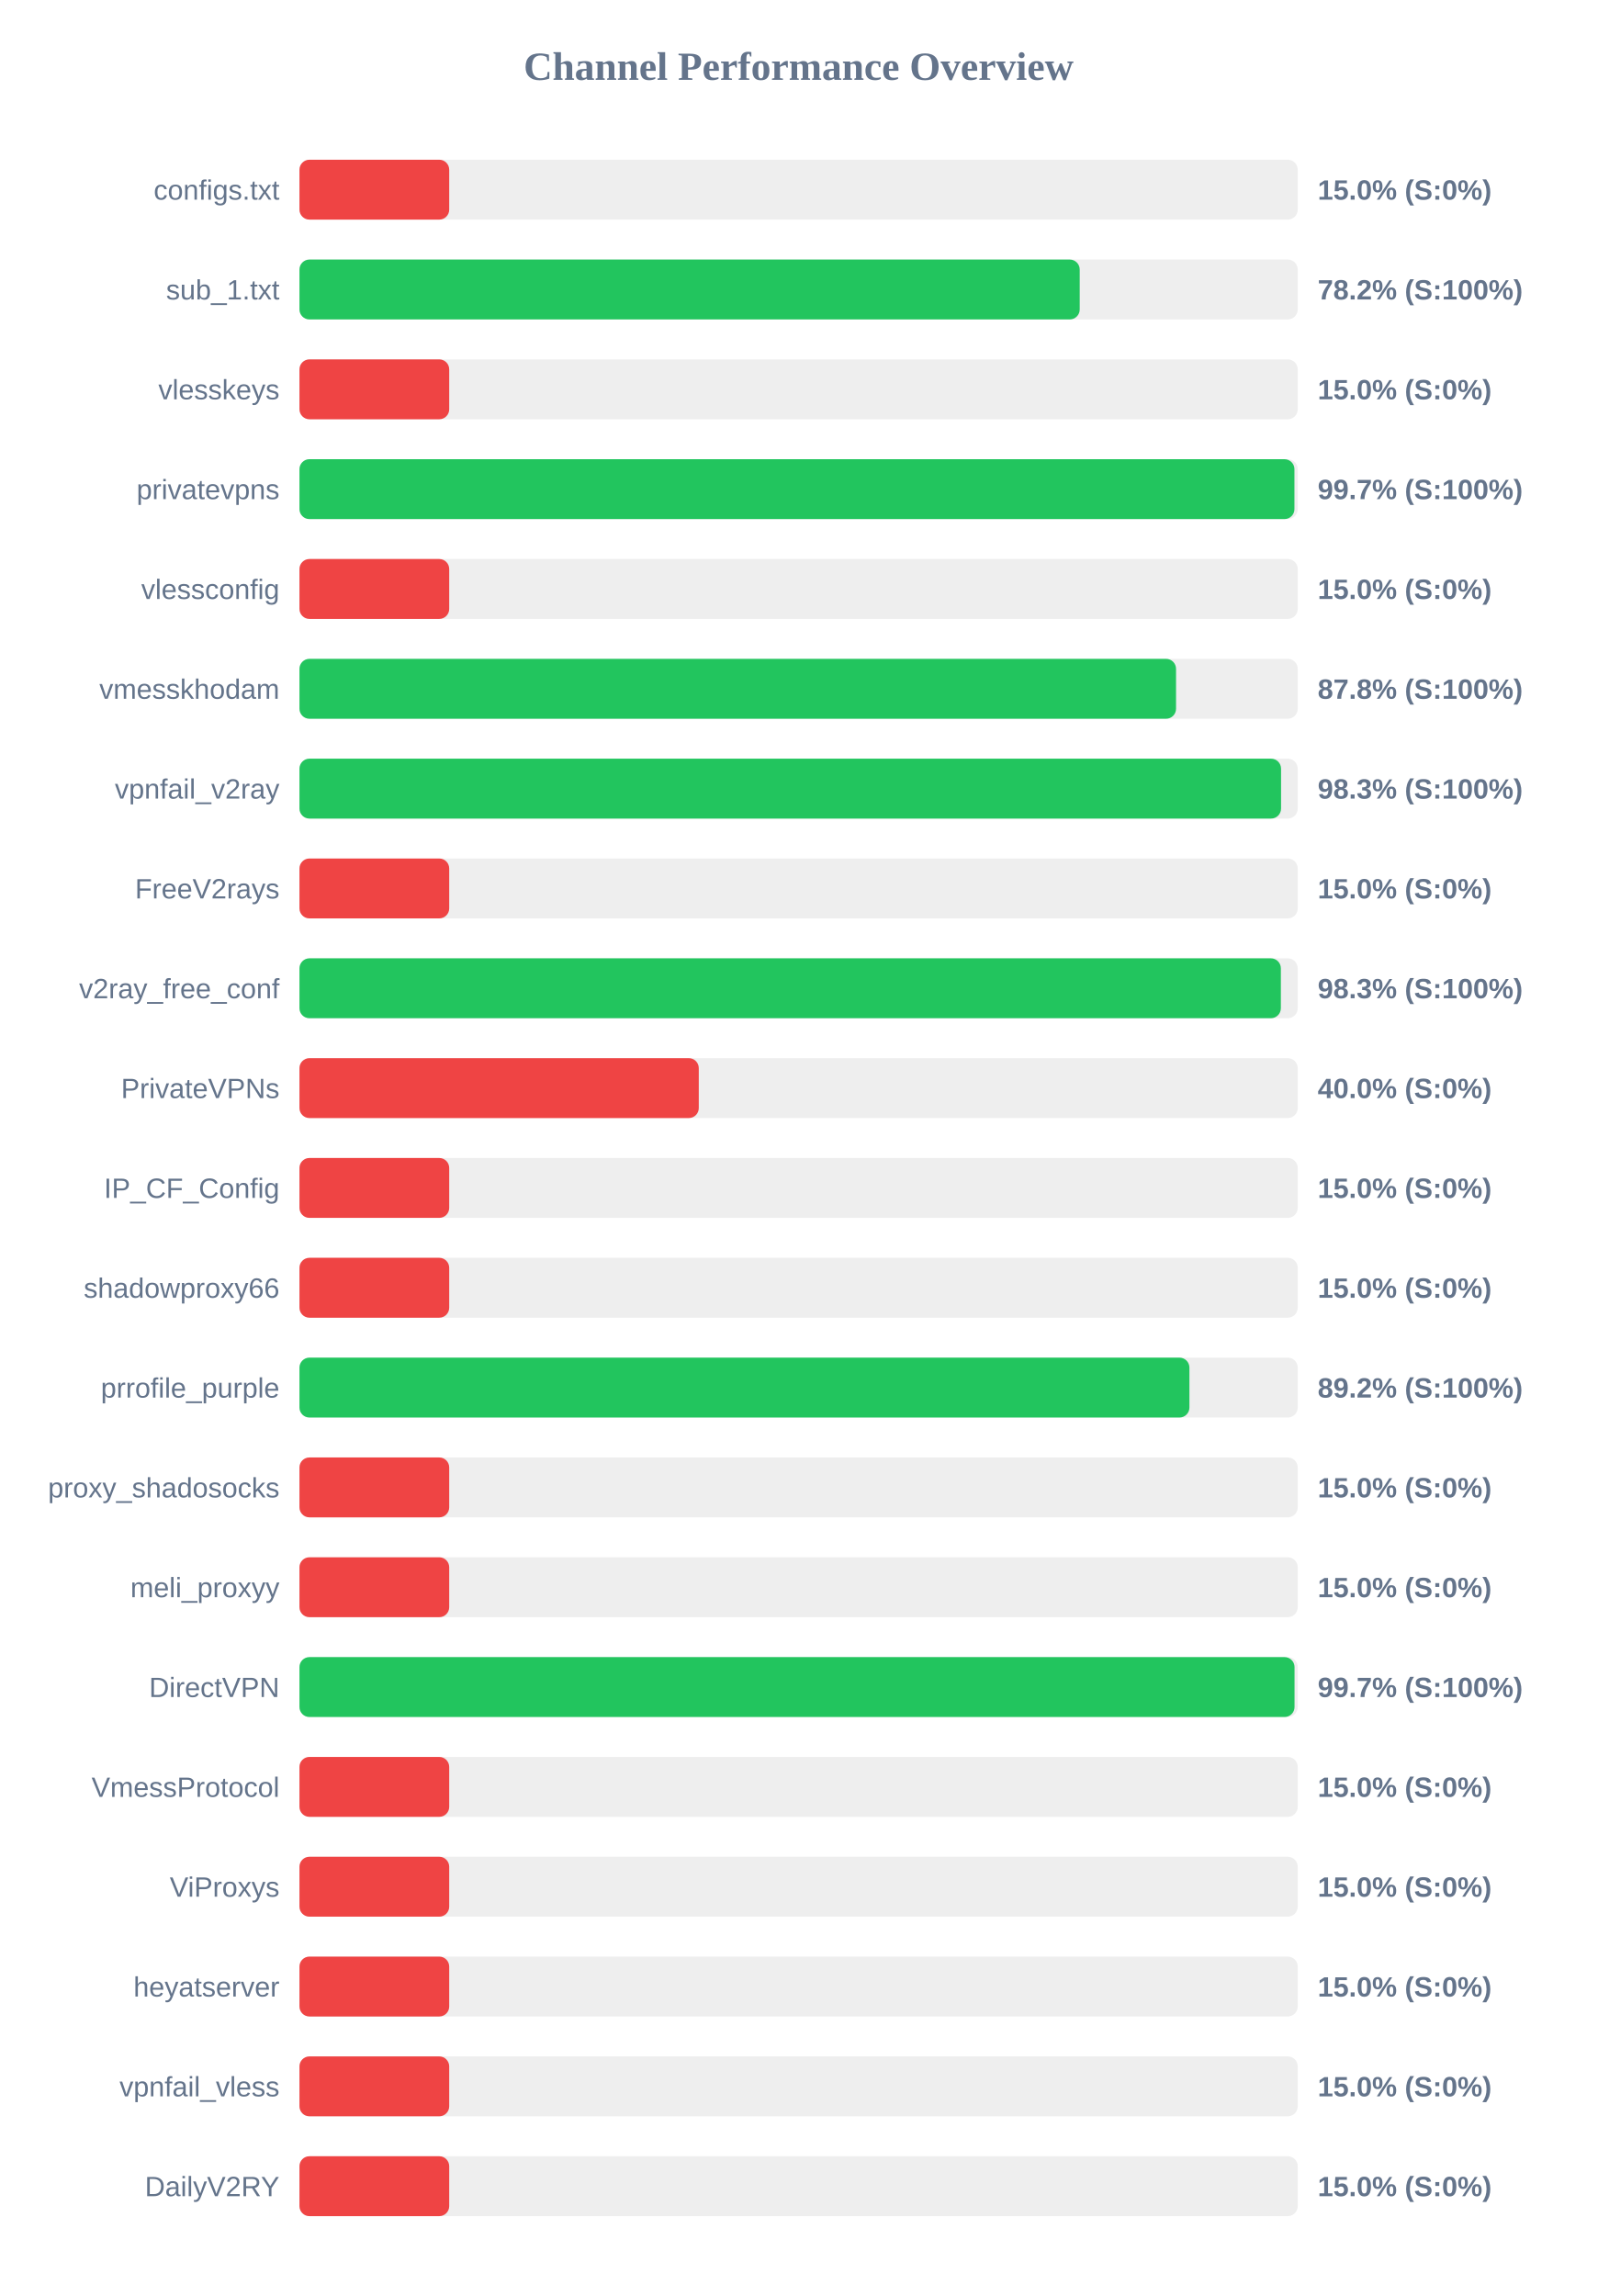
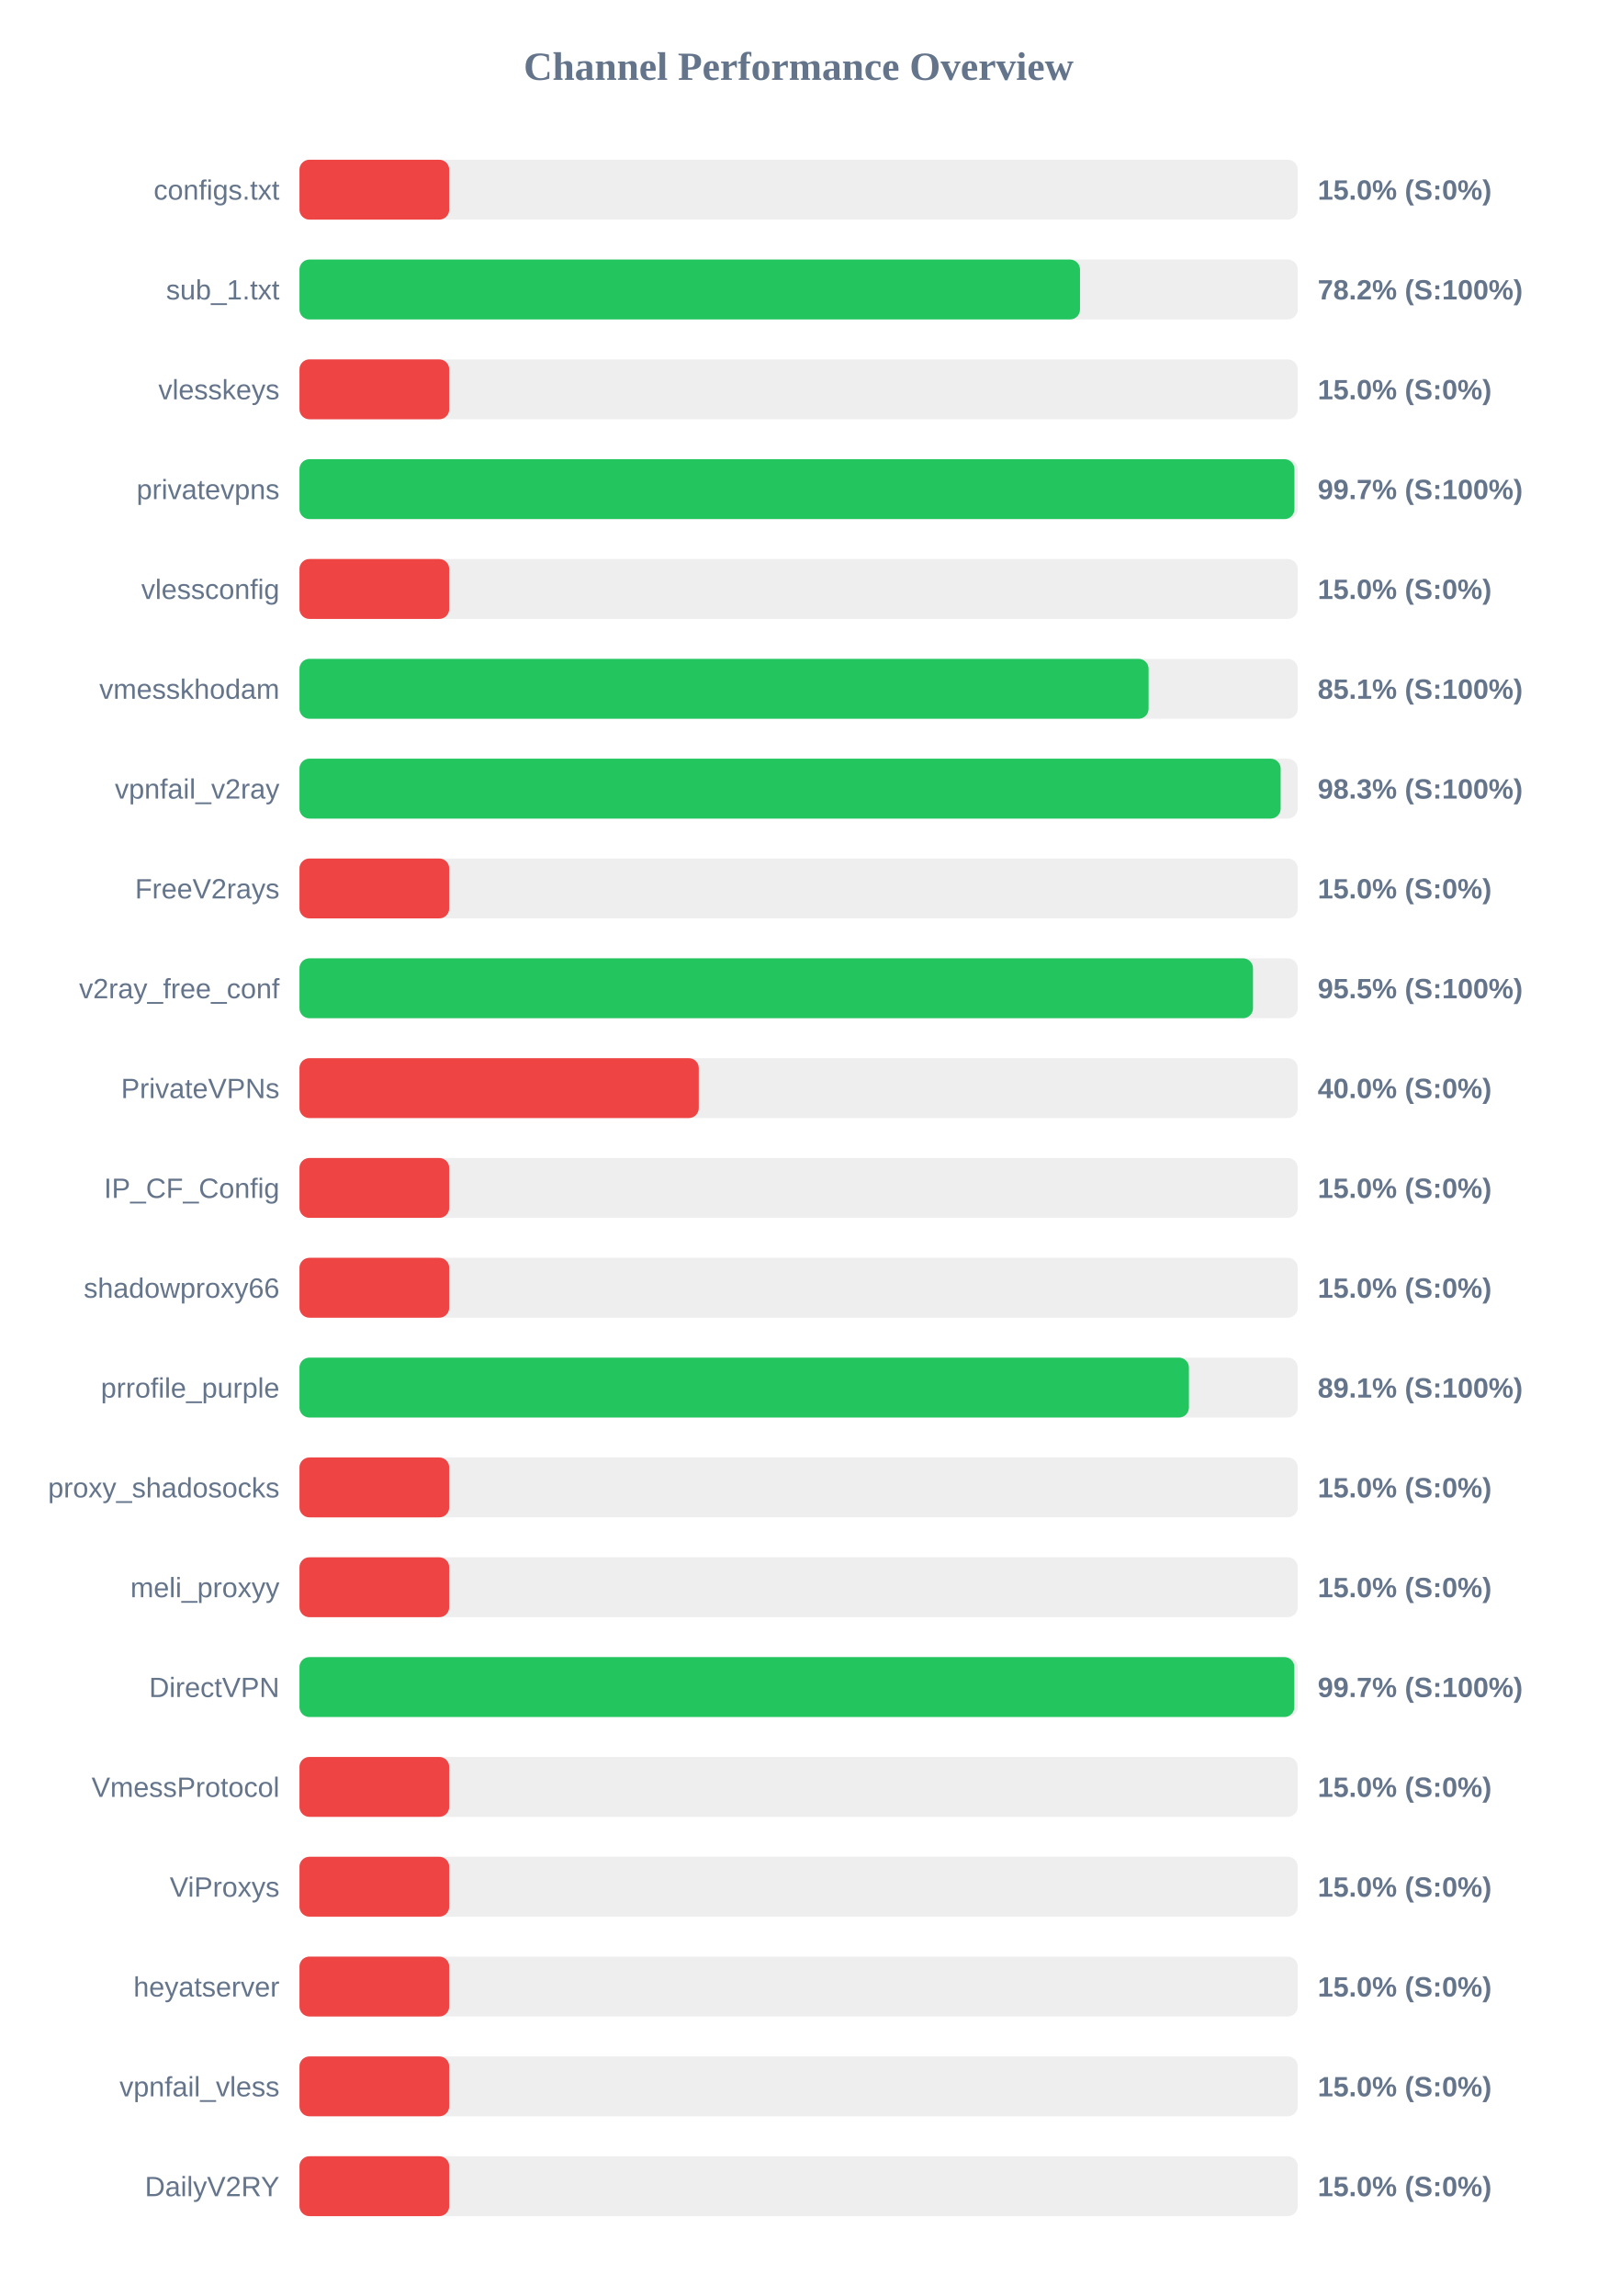
<svg xmlns="http://www.w3.org/2000/svg" width="800" height="1150" version="1.1">
  <style>
        .row { font: 14px Arial; fill: #64748b; }
        .score { font: bold 14px Arial; fill: #64748b; }
    </style>
  <text x="400" y="40" text-anchor="middle" font-size="20px" font-weight="bold" fill="#64748b">Channel Performance Overview</text>
  <rect x="150" y="80" width="500" height="30" fill="#eee" rx="5" />
  <rect x="150" y="80" width="75.0" height="30" fill="#ef4444" rx="5" />
  <text x="140" y="100" text-anchor="end" class="row">configs.txt</text>
  <text x="660" y="100" text-anchor="start" class="score">15.0% (S:0%)</text>
  <rect x="150" y="130" width="500" height="30" fill="#eee" rx="5" />
-   <rect x="150" y="130" width="390.8" height="30" fill="#22c55e" rx="5" />
+   <rect x="150" y="130" width="390.95" height="30" fill="#22c55e" rx="5" />
  <text x="140" y="150" text-anchor="end" class="row">sub_1.txt</text>
  <text x="660" y="150" text-anchor="start" class="score">78.2% (S:100%)</text>
  <rect x="150" y="180" width="500" height="30" fill="#eee" rx="5" />
  <rect x="150" y="180" width="75.0" height="30" fill="#ef4444" rx="5" />
  <text x="140" y="200" text-anchor="end" class="row">vlesskeys</text>
  <text x="660" y="200" text-anchor="start" class="score">15.0% (S:0%)</text>
  <rect x="150" y="230" width="500" height="30" fill="#eee" rx="5" />
  <rect x="150" y="230" width="498.35" height="30" fill="#22c55e" rx="5" />
  <text x="140" y="250" text-anchor="end" class="row">privatevpns</text>
  <text x="660" y="250" text-anchor="start" class="score">99.7% (S:100%)</text>
  <rect x="150" y="280" width="500" height="30" fill="#eee" rx="5" />
  <rect x="150" y="280" width="75.0" height="30" fill="#ef4444" rx="5" />
  <text x="140" y="300" text-anchor="end" class="row">vlessconfig</text>
  <text x="660" y="300" text-anchor="start" class="score">15.0% (S:0%)</text>
  <rect x="150" y="330" width="500" height="30" fill="#eee" rx="5" />
-   <rect x="150" y="330" width="439.05" height="30" fill="#22c55e" rx="5" />
+   <rect x="150" y="330" width="425.3" height="30" fill="#22c55e" rx="5" />
  <text x="140" y="350" text-anchor="end" class="row">vmesskhodam</text>
-   <text x="660" y="350" text-anchor="start" class="score">87.8% (S:100%)</text>
+   <text x="660" y="350" text-anchor="start" class="score">85.1% (S:100%)</text>
  <rect x="150" y="380" width="500" height="30" fill="#eee" rx="5" />
-   <rect x="150" y="380" width="491.65" height="30" fill="#22c55e" rx="5" />
+   <rect x="150" y="380" width="491.45" height="30" fill="#22c55e" rx="5" />
  <text x="140" y="400" text-anchor="end" class="row">vpnfail_v2ray</text>
  <text x="660" y="400" text-anchor="start" class="score">98.3% (S:100%)</text>
  <rect x="150" y="430" width="500" height="30" fill="#eee" rx="5" />
  <rect x="150" y="430" width="75.0" height="30" fill="#ef4444" rx="5" />
  <text x="140" y="450" text-anchor="end" class="row">FreeV2rays</text>
  <text x="660" y="450" text-anchor="start" class="score">15.0% (S:0%)</text>
  <rect x="150" y="480" width="500" height="30" fill="#eee" rx="5" />
-   <rect x="150" y="480" width="491.55" height="30" fill="#22c55e" rx="5" />
+   <rect x="150" y="480" width="477.6" height="30" fill="#22c55e" rx="5" />
  <text x="140" y="500" text-anchor="end" class="row">v2ray_free_conf</text>
-   <text x="660" y="500" text-anchor="start" class="score">98.3% (S:100%)</text>
+   <text x="660" y="500" text-anchor="start" class="score">95.5% (S:100%)</text>
  <rect x="150" y="530" width="500" height="30" fill="#eee" rx="5" />
  <rect x="150" y="530" width="200.0" height="30" fill="#ef4444" rx="5" />
  <text x="140" y="550" text-anchor="end" class="row">PrivateVPNs</text>
  <text x="660" y="550" text-anchor="start" class="score">40.0% (S:0%)</text>
  <rect x="150" y="580" width="500" height="30" fill="#eee" rx="5" />
  <rect x="150" y="580" width="75.0" height="30" fill="#ef4444" rx="5" />
  <text x="140" y="600" text-anchor="end" class="row">IP_CF_Config</text>
  <text x="660" y="600" text-anchor="start" class="score">15.0% (S:0%)</text>
  <rect x="150" y="630" width="500" height="30" fill="#eee" rx="5" />
  <rect x="150" y="630" width="75.0" height="30" fill="#ef4444" rx="5" />
  <text x="140" y="650" text-anchor="end" class="row">shadowproxy66</text>
  <text x="660" y="650" text-anchor="start" class="score">15.0% (S:0%)</text>
  <rect x="150" y="680" width="500" height="30" fill="#eee" rx="5" />
-   <rect x="150" y="680" width="445.75" height="30" fill="#22c55e" rx="5" />
+   <rect x="150" y="680" width="445.5" height="30" fill="#22c55e" rx="5" />
  <text x="140" y="700" text-anchor="end" class="row">prrofile_purple</text>
-   <text x="660" y="700" text-anchor="start" class="score">89.2% (S:100%)</text>
+   <text x="660" y="700" text-anchor="start" class="score">89.1% (S:100%)</text>
  <rect x="150" y="730" width="500" height="30" fill="#eee" rx="5" />
  <rect x="150" y="730" width="75.0" height="30" fill="#ef4444" rx="5" />
  <text x="140" y="750" text-anchor="end" class="row">proxy_shadosocks</text>
  <text x="660" y="750" text-anchor="start" class="score">15.0% (S:0%)</text>
  <rect x="150" y="780" width="500" height="30" fill="#eee" rx="5" />
  <rect x="150" y="780" width="75.0" height="30" fill="#ef4444" rx="5" />
  <text x="140" y="800" text-anchor="end" class="row">meli_proxyy</text>
  <text x="660" y="800" text-anchor="start" class="score">15.0% (S:0%)</text>
  <rect x="150" y="830" width="500" height="30" fill="#eee" rx="5" />
-   <rect x="150" y="830" width="498.4" height="30" fill="#22c55e" rx="5" />
+   <rect x="150" y="830" width="498.3" height="30" fill="#22c55e" rx="5" />
  <text x="140" y="850" text-anchor="end" class="row">DirectVPN</text>
  <text x="660" y="850" text-anchor="start" class="score">99.7% (S:100%)</text>
  <rect x="150" y="880" width="500" height="30" fill="#eee" rx="5" />
  <rect x="150" y="880" width="75.0" height="30" fill="#ef4444" rx="5" />
  <text x="140" y="900" text-anchor="end" class="row">VmessProtocol</text>
  <text x="660" y="900" text-anchor="start" class="score">15.0% (S:0%)</text>
  <rect x="150" y="930" width="500" height="30" fill="#eee" rx="5" />
  <rect x="150" y="930" width="75.0" height="30" fill="#ef4444" rx="5" />
  <text x="140" y="950" text-anchor="end" class="row">ViProxys</text>
  <text x="660" y="950" text-anchor="start" class="score">15.0% (S:0%)</text>
  <rect x="150" y="980" width="500" height="30" fill="#eee" rx="5" />
  <rect x="150" y="980" width="75.0" height="30" fill="#ef4444" rx="5" />
  <text x="140" y="1000" text-anchor="end" class="row">heyatserver</text>
  <text x="660" y="1000" text-anchor="start" class="score">15.0% (S:0%)</text>
  <rect x="150" y="1030" width="500" height="30" fill="#eee" rx="5" />
  <rect x="150" y="1030" width="75.0" height="30" fill="#ef4444" rx="5" />
  <text x="140" y="1050" text-anchor="end" class="row">vpnfail_vless</text>
  <text x="660" y="1050" text-anchor="start" class="score">15.0% (S:0%)</text>
  <rect x="150" y="1080" width="500" height="30" fill="#eee" rx="5" />
  <rect x="150" y="1080" width="75.0" height="30" fill="#ef4444" rx="5" />
  <text x="140" y="1100" text-anchor="end" class="row">DailyV2RY</text>
  <text x="660" y="1100" text-anchor="start" class="score">15.0% (S:0%)</text>
</svg>
